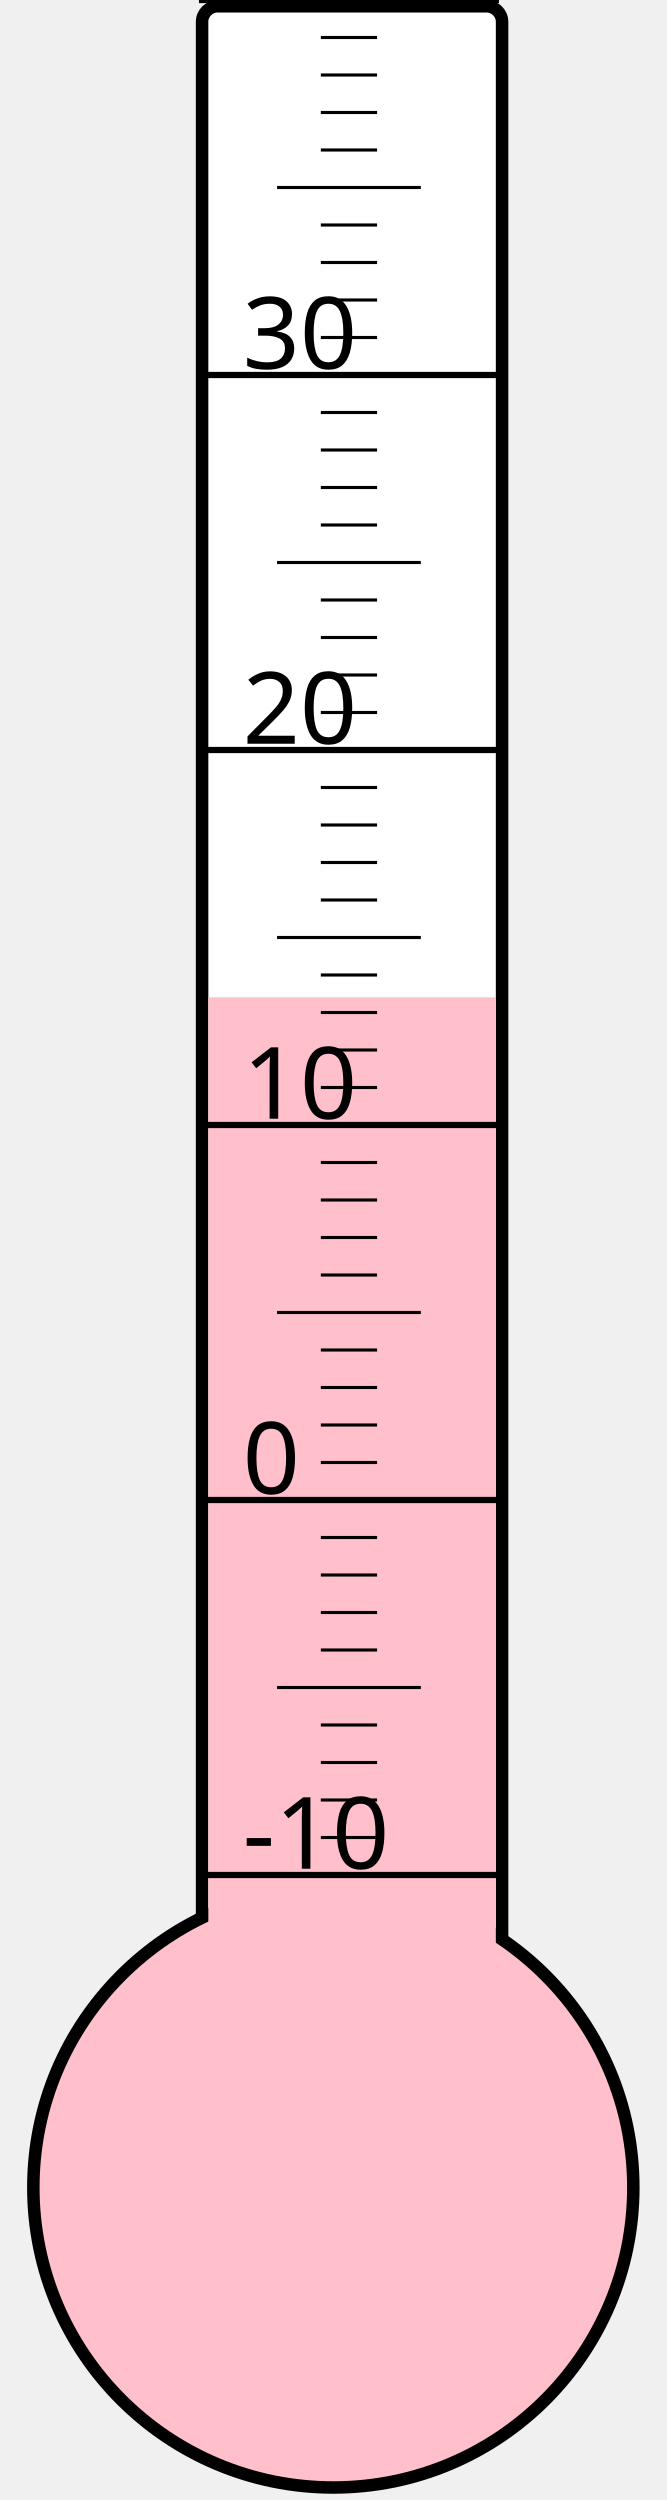
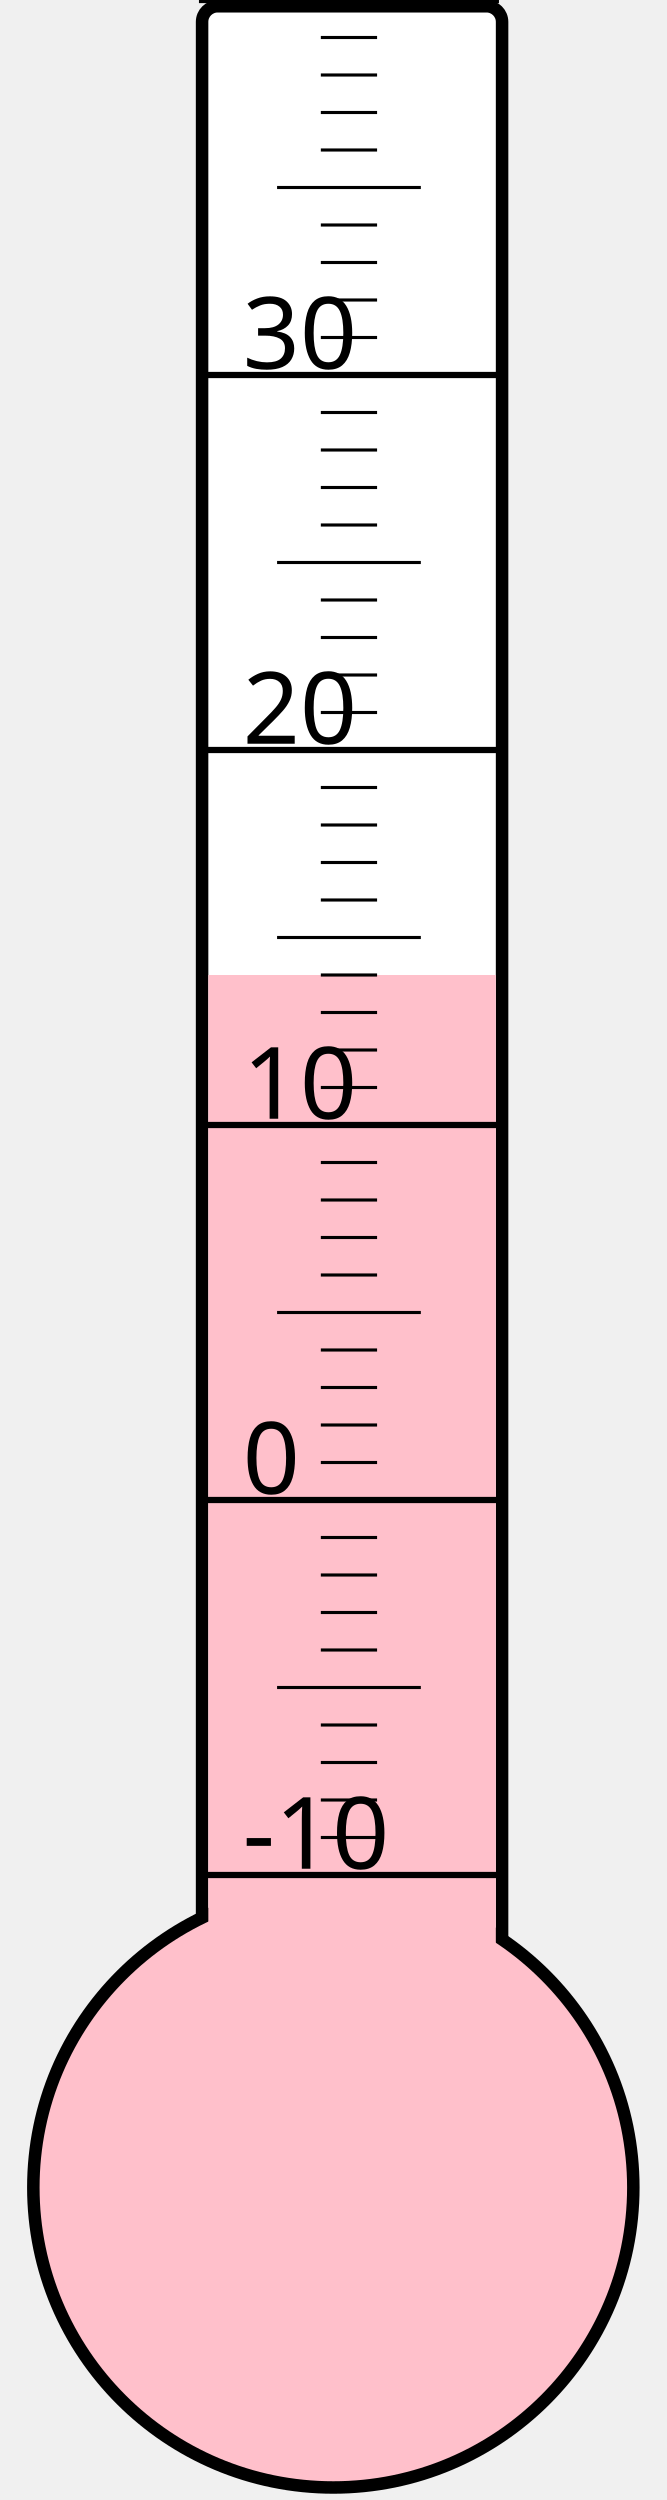
<svg xmlns="http://www.w3.org/2000/svg" width="40px" height="150px" viewBox="0 0 200 800">
  <rect width="200" height="800" x="0" y="0" style="fill: #ffffeb; fill-opacity: 0;" />
  <rect width="96" height="680" x="58" y="2" rx="5" ry="5" style="fill: white; fill-opacity: 1; stroke: black; stroke-width: 4;" />
  <circle cx="100" cy="700" r="96" style="fill: pink; stroke: black; stroke-width: 4;" />
-   <rect width="92" height="380.875" x="60" y="319.125" style="fill: pink; fill-opacity: 1; stroke-width: 0;" />
+   <rect width="92" height="388.0" x="60" y="312.0" style="fill: pink; fill-opacity: 1; stroke-width: 0;" />
  <text x="71" y="598" style="font-family: sans-serif; font-size: 24pt;">-10</text>
  <text x="71" y="478" style="font-family: sans-serif; font-size: 24pt;">0</text>
  <text x="71" y="358" style="font-family: sans-serif; font-size: 24pt;">10</text>
  <text x="71" y="238" style="font-family: sans-serif; font-size: 24pt;">20</text>
  <text x="71" y="118" style="font-family: sans-serif; font-size: 24pt;">30</text>
  <g style="stroke: black;">
    <line x1="57" y1="600" x2="153" y2="600" style="stroke-width: 2;" />
    <line x1="96" y1="588" x2="114" y2="588" style="stroke-width: 1;" />
    <line x1="96" y1="576" x2="114" y2="576" style="stroke-width: 1;" />
    <line x1="96" y1="564" x2="114" y2="564" style="stroke-width: 1;" />
    <line x1="96" y1="552" x2="114" y2="552" style="stroke-width: 1;" />
    <line x1="82" y1="540" x2="128" y2="540" style="stroke-width: 1;" />
    <line x1="96" y1="528" x2="114" y2="528" style="stroke-width: 1;" />
    <line x1="96" y1="516" x2="114" y2="516" style="stroke-width: 1;" />
    <line x1="96" y1="504" x2="114" y2="504" style="stroke-width: 1;" />
    <line x1="96" y1="492" x2="114" y2="492" style="stroke-width: 1;" />
    <line x1="57" y1="480" x2="153" y2="480" style="stroke-width: 2;" />
    <line x1="96" y1="468" x2="114" y2="468" style="stroke-width: 1;" />
    <line x1="96" y1="456" x2="114" y2="456" style="stroke-width: 1;" />
    <line x1="96" y1="444" x2="114" y2="444" style="stroke-width: 1;" />
    <line x1="96" y1="432" x2="114" y2="432" style="stroke-width: 1;" />
    <line x1="82" y1="420" x2="128" y2="420" style="stroke-width: 1;" />
    <line x1="96" y1="408" x2="114" y2="408" style="stroke-width: 1;" />
    <line x1="96" y1="396" x2="114" y2="396" style="stroke-width: 1;" />
    <line x1="96" y1="384" x2="114" y2="384" style="stroke-width: 1;" />
    <line x1="96" y1="372" x2="114" y2="372" style="stroke-width: 1;" />
    <line x1="57" y1="360" x2="153" y2="360" style="stroke-width: 2;" />
    <line x1="96" y1="348" x2="114" y2="348" style="stroke-width: 1;" />
    <line x1="96" y1="336" x2="114" y2="336" style="stroke-width: 1;" />
    <line x1="96" y1="324" x2="114" y2="324" style="stroke-width: 1;" />
    <line x1="96" y1="312" x2="114" y2="312" style="stroke-width: 1;" />
    <line x1="82" y1="300" x2="128" y2="300" style="stroke-width: 1;" />
    <line x1="96" y1="288" x2="114" y2="288" style="stroke-width: 1;" />
    <line x1="96" y1="276" x2="114" y2="276" style="stroke-width: 1;" />
    <line x1="96" y1="264" x2="114" y2="264" style="stroke-width: 1;" />
    <line x1="96" y1="252" x2="114" y2="252" style="stroke-width: 1;" />
    <line x1="57" y1="240" x2="153" y2="240" style="stroke-width: 2;" />
    <line x1="96" y1="228" x2="114" y2="228" style="stroke-width: 1;" />
    <line x1="96" y1="216" x2="114" y2="216" style="stroke-width: 1;" />
    <line x1="96" y1="204" x2="114" y2="204" style="stroke-width: 1;" />
    <line x1="96" y1="192" x2="114" y2="192" style="stroke-width: 1;" />
    <line x1="82" y1="180" x2="128" y2="180" style="stroke-width: 1;" />
    <line x1="96" y1="168" x2="114" y2="168" style="stroke-width: 1;" />
    <line x1="96" y1="156" x2="114" y2="156" style="stroke-width: 1;" />
    <line x1="96" y1="144" x2="114" y2="144" style="stroke-width: 1;" />
    <line x1="96" y1="132" x2="114" y2="132" style="stroke-width: 1;" />
    <line x1="57" y1="120" x2="153" y2="120" style="stroke-width: 2;" />
    <line x1="96" y1="108" x2="114" y2="108" style="stroke-width: 1;" />
    <line x1="96" y1="96" x2="114" y2="96" style="stroke-width: 1;" />
    <line x1="96" y1="84" x2="114" y2="84" style="stroke-width: 1;" />
    <line x1="96" y1="72" x2="114" y2="72" style="stroke-width: 1;" />
    <line x1="82" y1="60" x2="128" y2="60" style="stroke-width: 1;" />
    <line x1="96" y1="48" x2="114" y2="48" style="stroke-width: 1;" />
    <line x1="96" y1="36" x2="114" y2="36" style="stroke-width: 1;" />
    <line x1="96" y1="24" x2="114" y2="24" style="stroke-width: 1;" />
    <line x1="96" y1="12" x2="114" y2="12" style="stroke-width: 1;" />
    <line x1="57" y1="0" x2="153" y2="0" style="stroke-width: 2;" />
  </g>
</svg>
